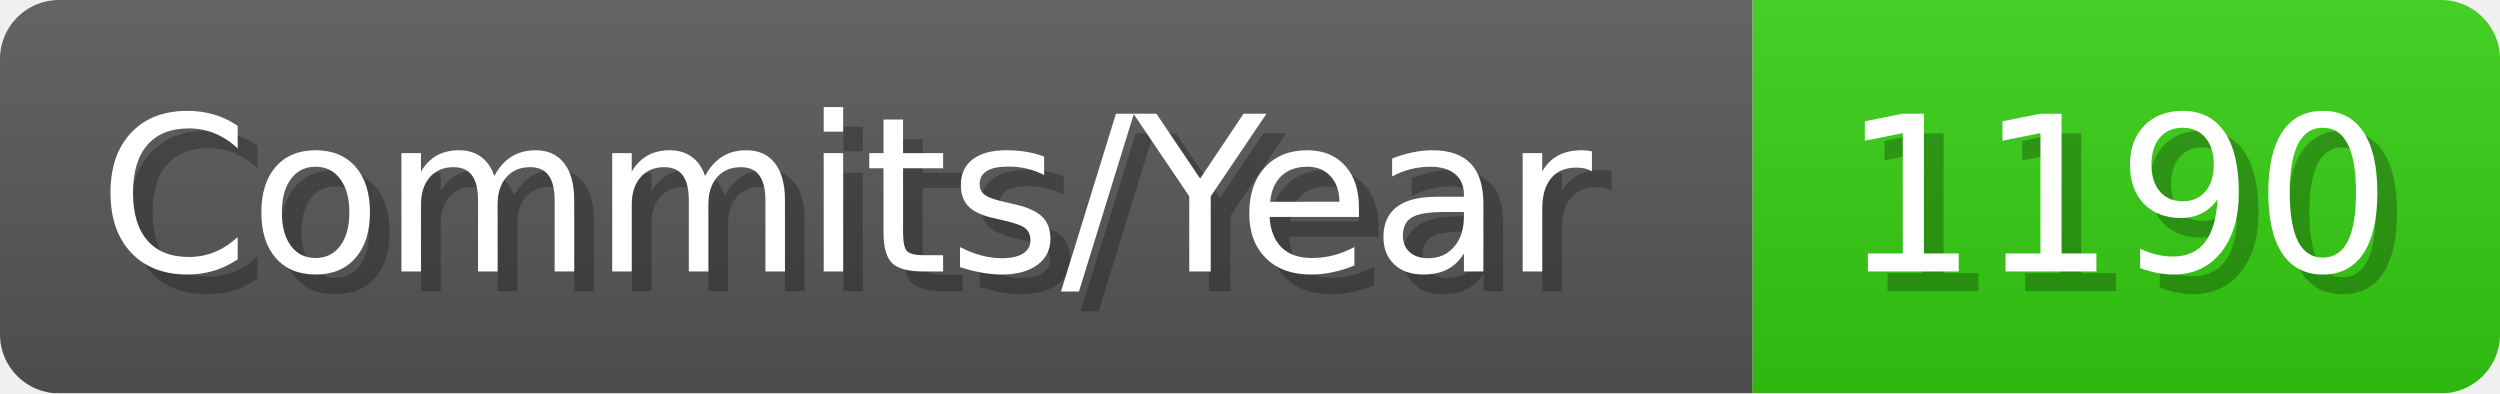
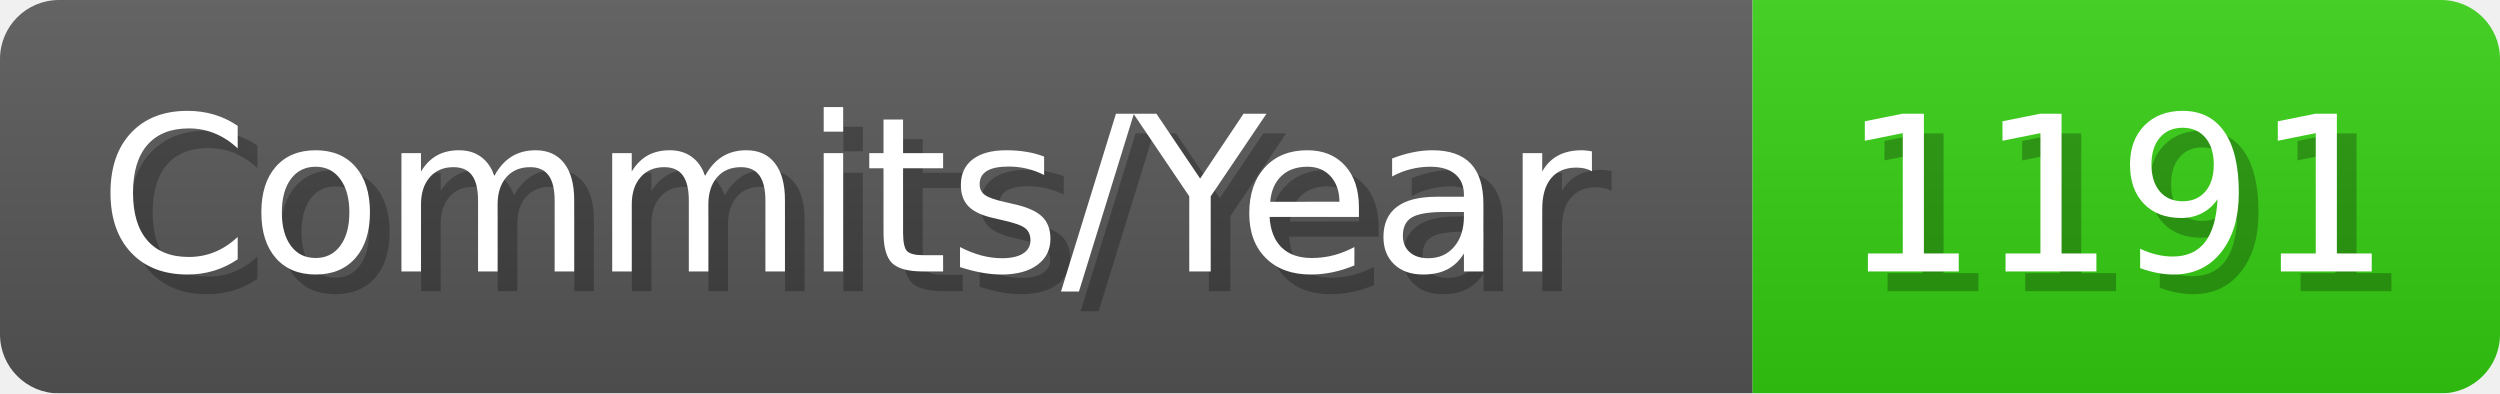
- <svg xmlns="http://www.w3.org/2000/svg" width="127.1" height="20" viewBox="0 0 1271 200" role="img" aria-label="Commits/Year: 1190">
+ <svg xmlns="http://www.w3.org/2000/svg" width="127.1" height="20" viewBox="0 0 1271 200" role="img" aria-label="Commits/Year: 1191">
  <linearGradient id="aUPdi" x2="0" y2="100%">
    <stop offset="0" stop-opacity=".1" stop-color="#EEE" />
    <stop offset="1" stop-opacity=".1" />
  </linearGradient>
  <mask id="WfAiQ">
    <rect width="1271" height="200" rx="30" fill="#FFF" />
  </mask>
  <g mask="url(#WfAiQ)">
    <rect width="891" height="200" fill="#555" />
    <rect width="380" height="200" fill="#3C1" x="891" />
    <rect width="1271" height="200" fill="url(#aUPdi)" />
  </g>
  <g aria-hidden="true" fill="#fff" text-anchor="start" font-family="Verdana,DejaVu Sans,sans-serif" font-size="110">
    <text x="60" y="148" textLength="791" fill="#000" opacity="0.25">Commits/Year</text>
    <text x="50" y="138" textLength="791">Commits/Year</text>
-     <text x="946" y="148" textLength="280" fill="#000" opacity="0.25">1190</text>
-     <text x="936" y="138" textLength="280">1190</text>
+     <text x="946" y="148" textLength="280" fill="#000" opacity="0.25">1191</text>
+     <text x="936" y="138" textLength="280">1191</text>
  </g>
</svg>
